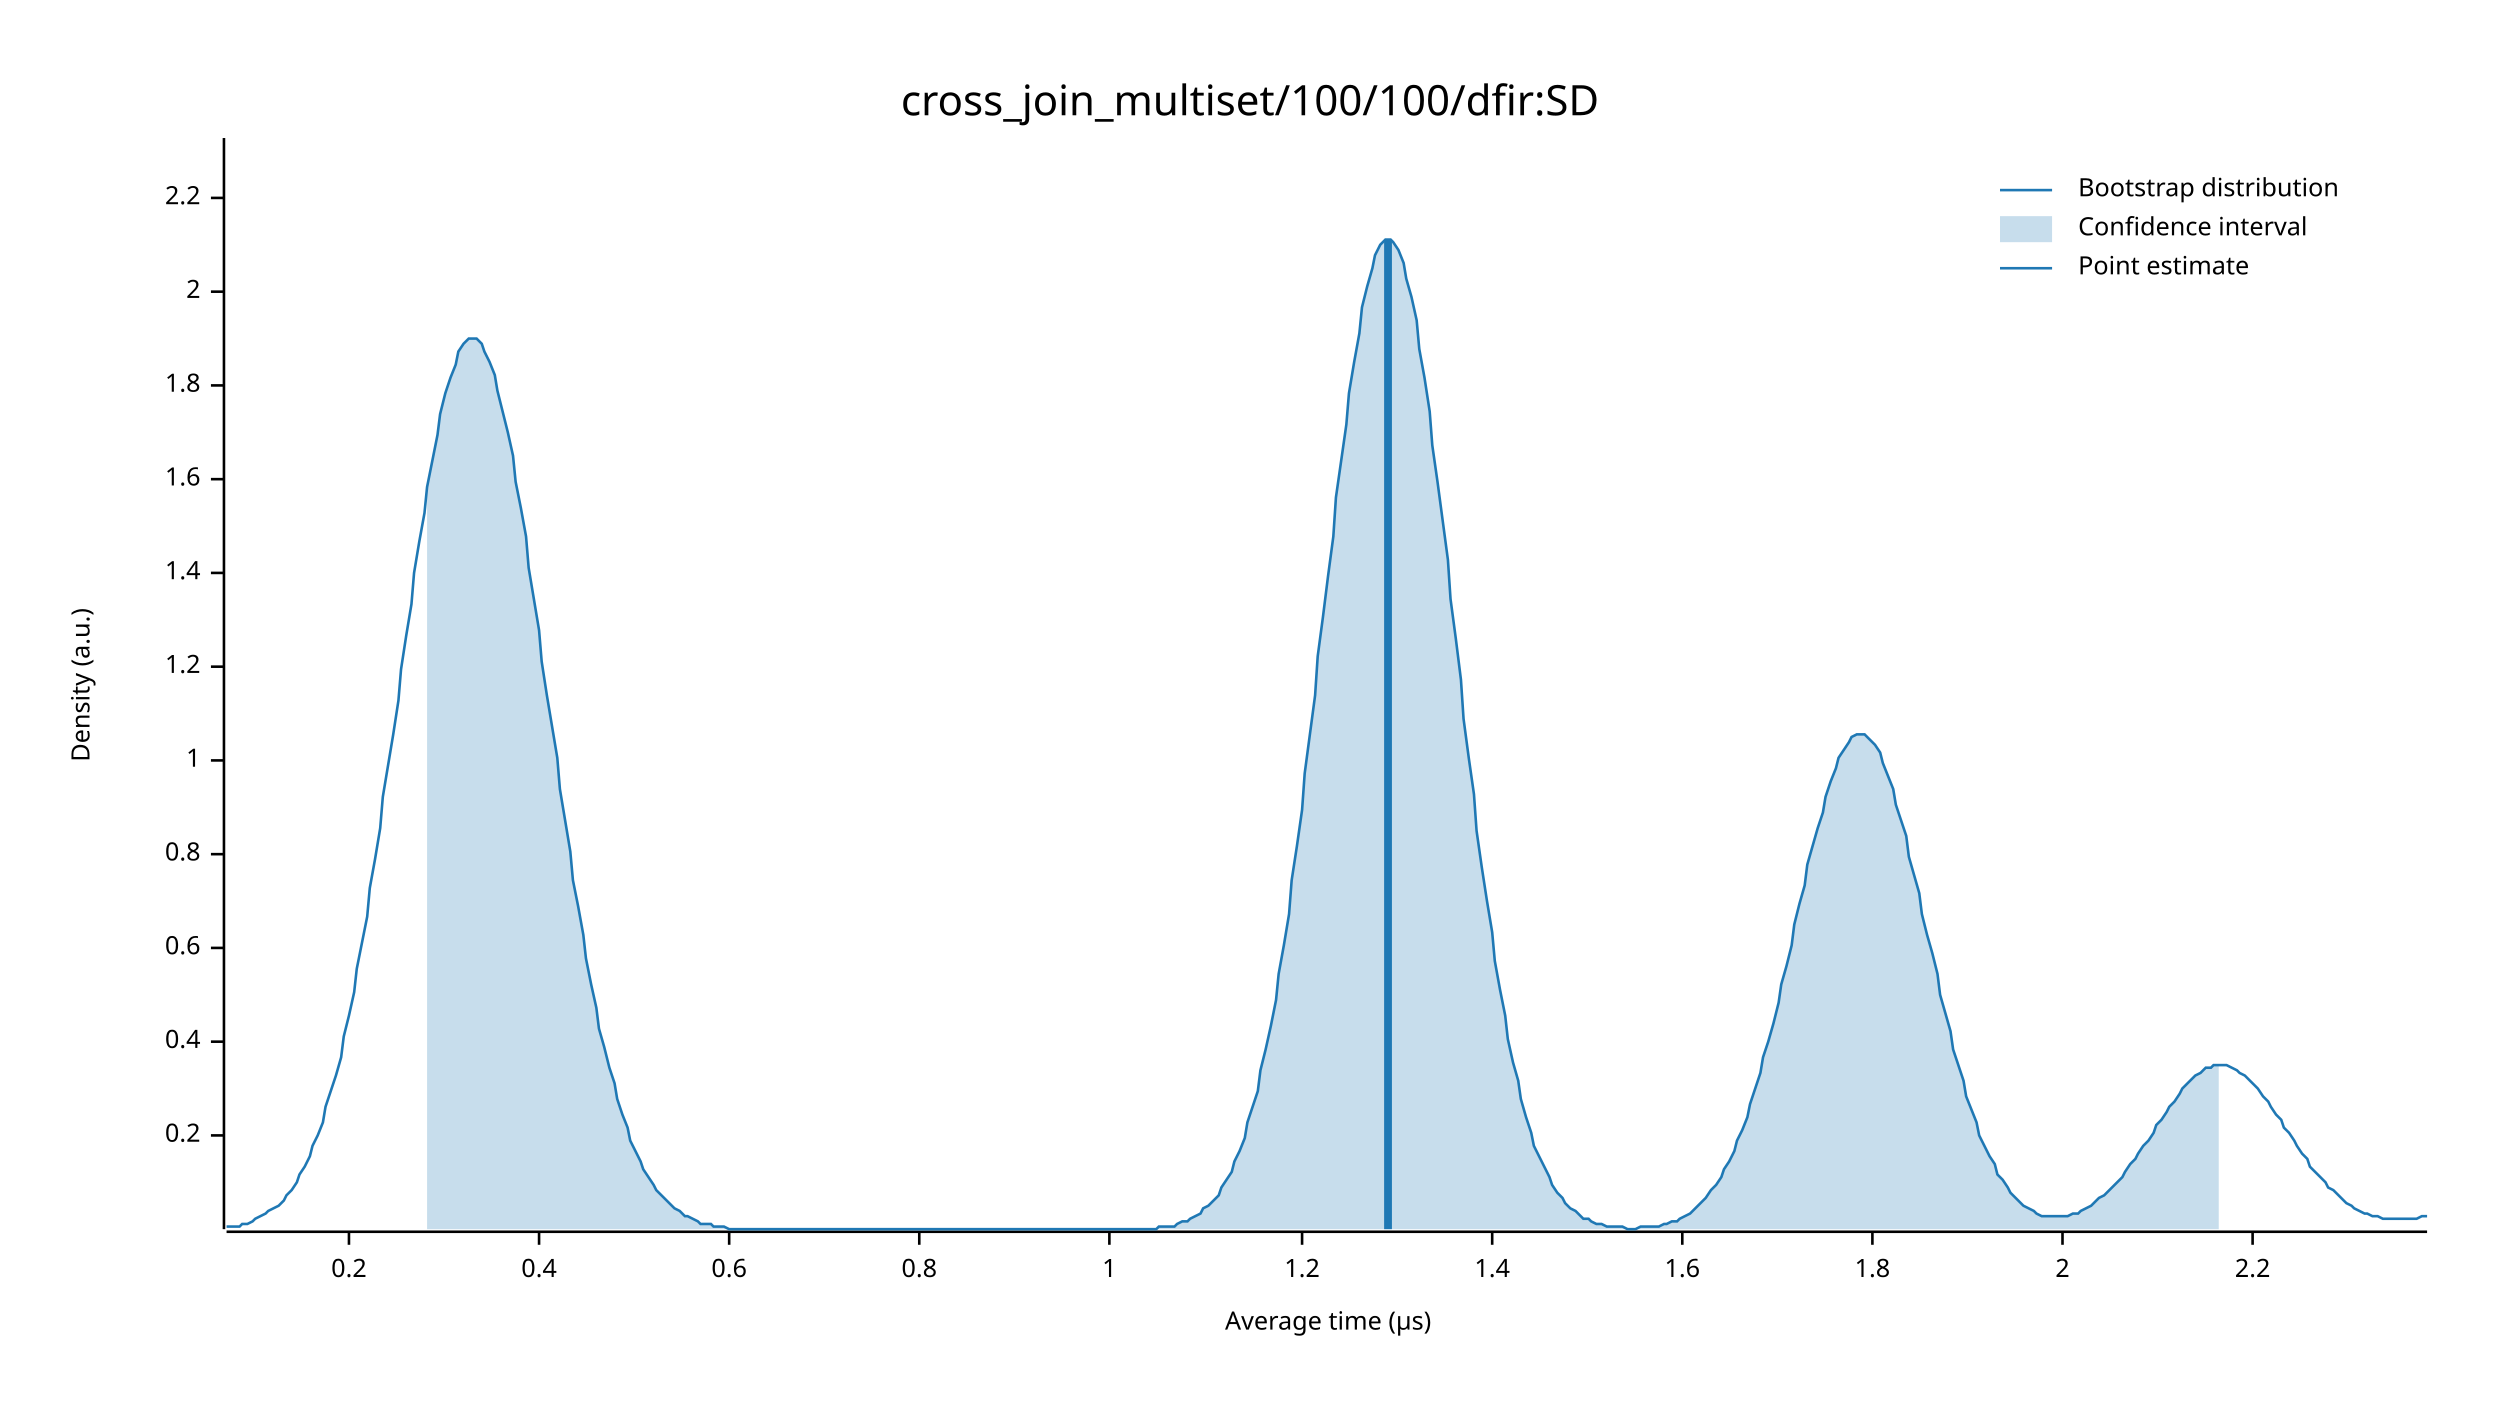
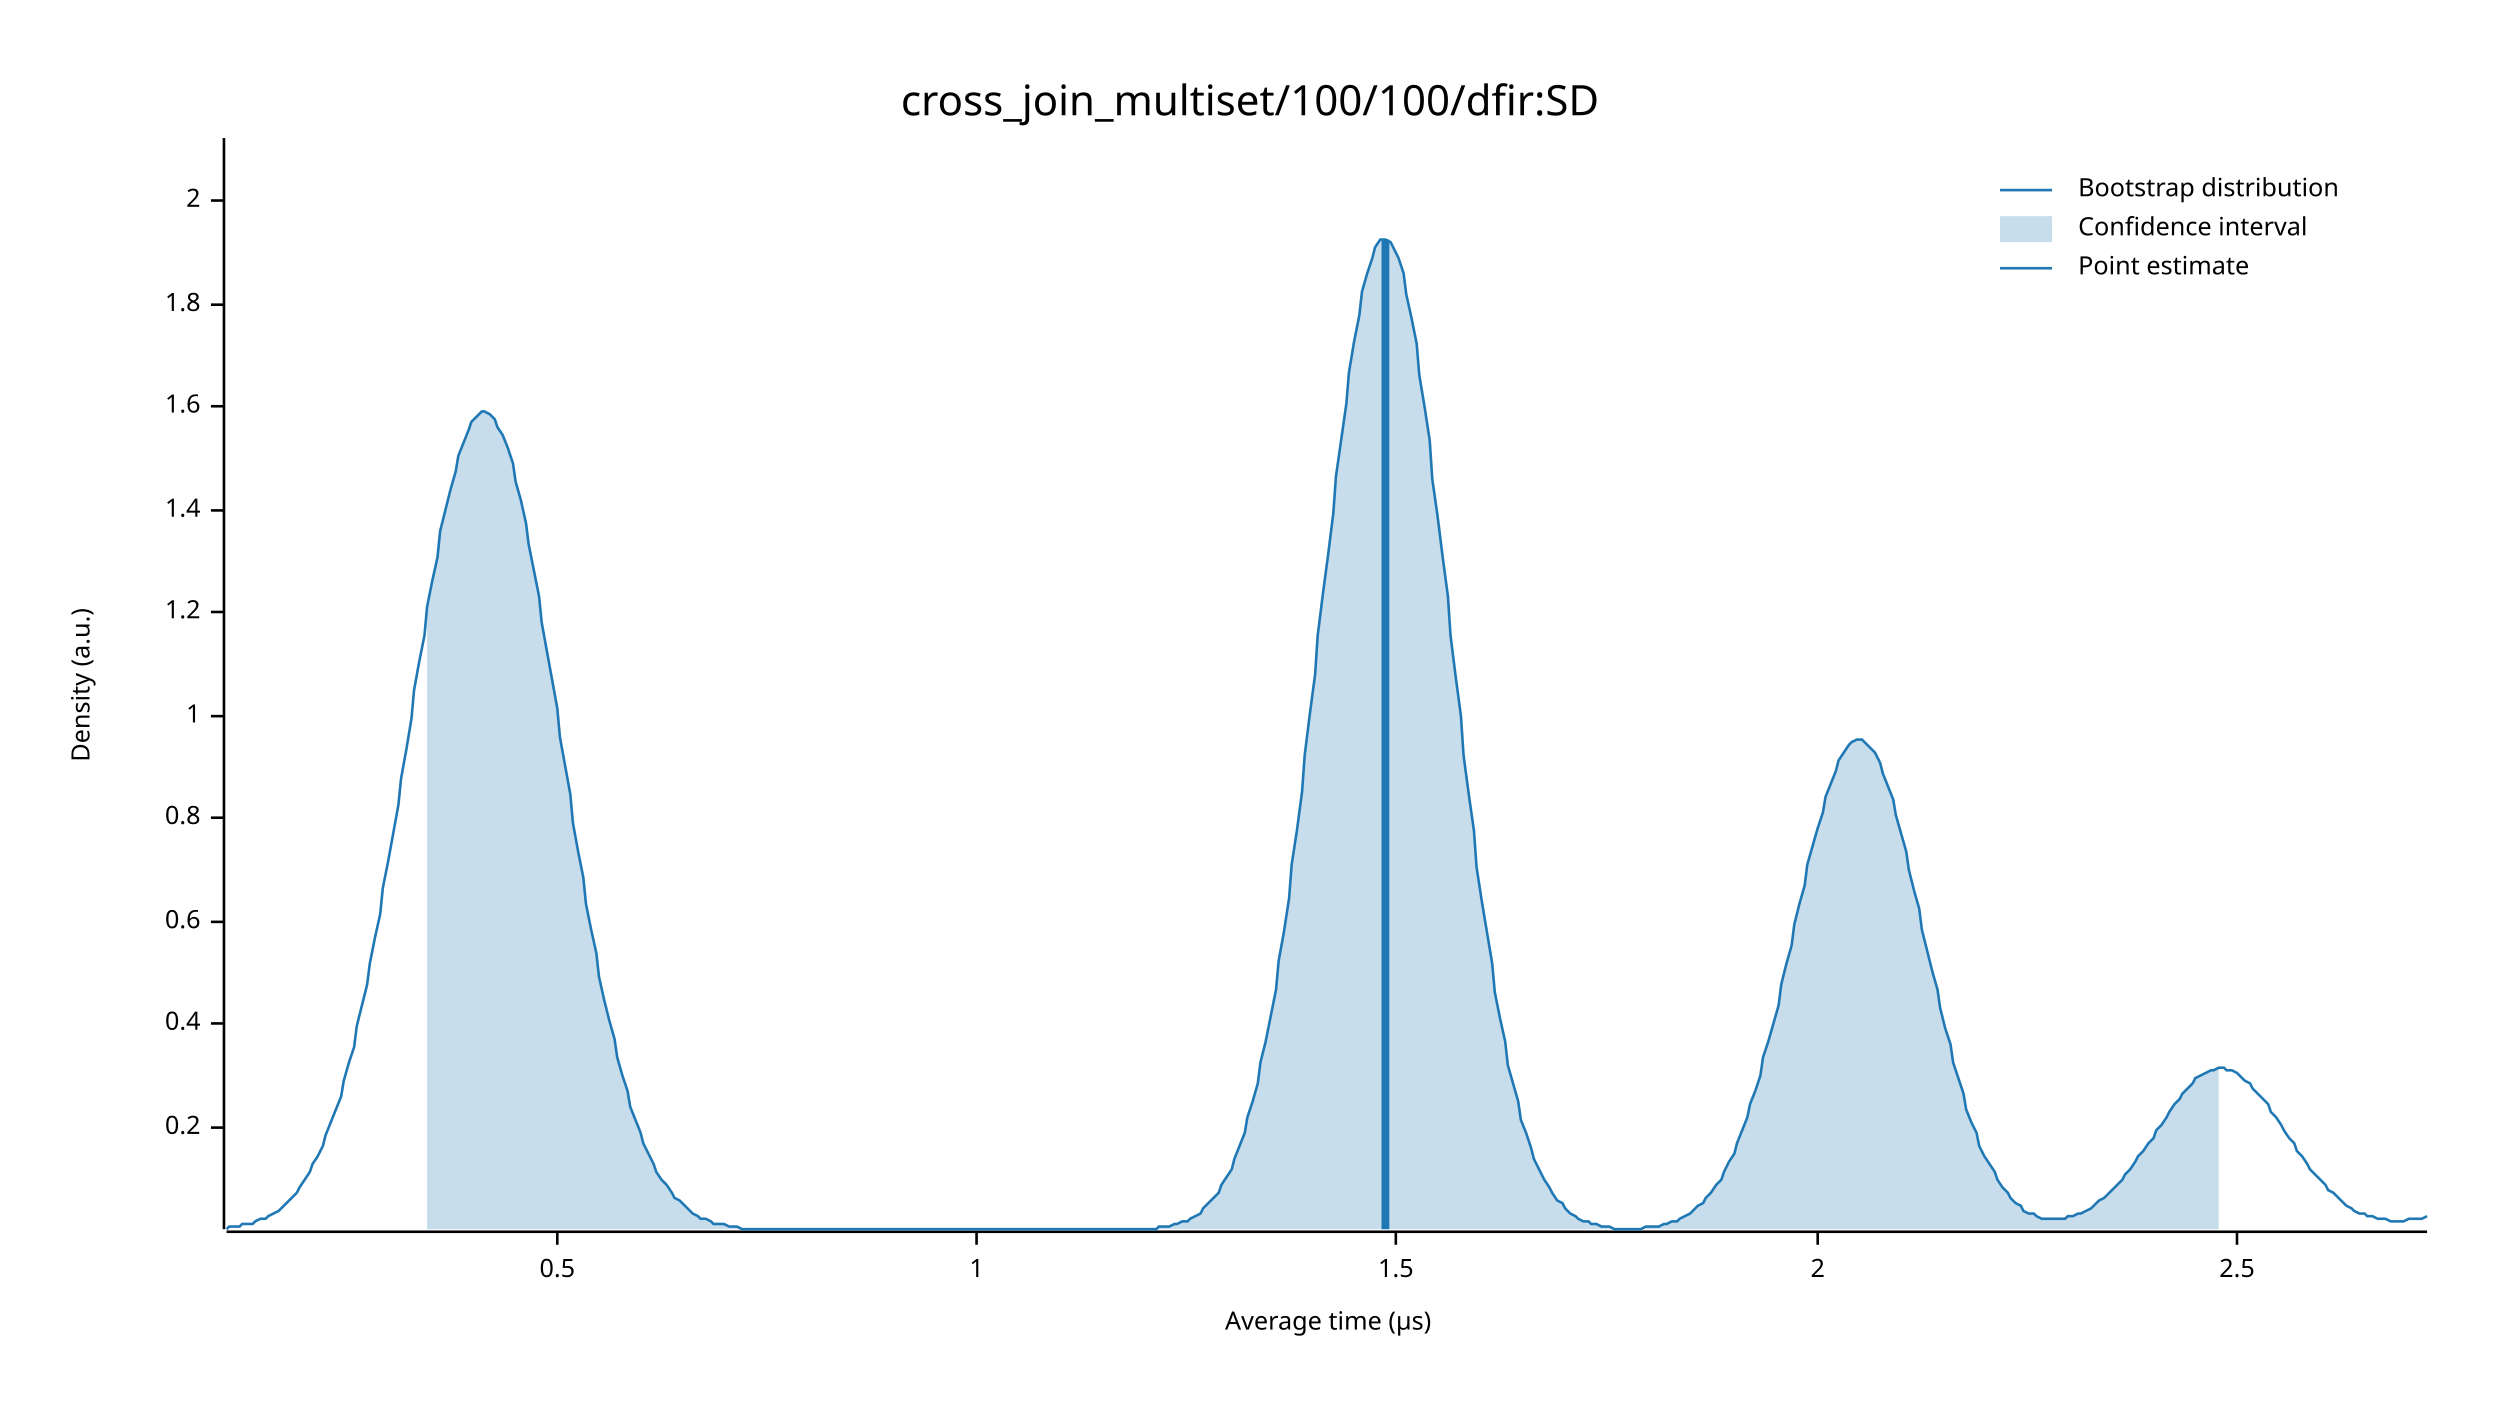
<svg xmlns="http://www.w3.org/2000/svg" width="960" height="540" viewBox="0 0 960 540">
  <text x="480" y="32" dy="0.76em" text-anchor="middle" font-family="sans-serif" font-size="16.129" opacity="1" fill="#000000">
cross_join_multiset/100/100/dfir:SD
</text>
  <text x="27" y="263" dy="0.76em" text-anchor="middle" font-family="sans-serif" font-size="9.677" opacity="1" fill="#000000" transform="rotate(270, 27, 263)">
Density (a.u.)
</text>
  <text x="510" y="513" dy="-0.5ex" text-anchor="middle" font-family="sans-serif" font-size="9.677" opacity="1" fill="#000000">
Average time (µs)
</text>
  <polyline fill="none" opacity="1" stroke="#000000" stroke-width="1" points="86,53 86,472 " />
-   <text x="77" y="436" dy="0.5ex" text-anchor="end" font-family="sans-serif" font-size="9.677" opacity="1" fill="#000000">
+   <text x="77" y="433" dy="0.5ex" text-anchor="end" font-family="sans-serif" font-size="9.677" opacity="1" fill="#000000">
0.2
</text>
-   <polyline fill="none" opacity="1" stroke="#000000" stroke-width="1" points="81,436 86,436 " />
-   <text x="77" y="400" dy="0.5ex" text-anchor="end" font-family="sans-serif" font-size="9.677" opacity="1" fill="#000000">
+   <polyline fill="none" opacity="1" stroke="#000000" stroke-width="1" points="81,433 86,433 " />
+   <text x="77" y="393" dy="0.5ex" text-anchor="end" font-family="sans-serif" font-size="9.677" opacity="1" fill="#000000">
0.4
</text>
-   <polyline fill="none" opacity="1" stroke="#000000" stroke-width="1" points="81,400 86,400 " />
-   <text x="77" y="364" dy="0.5ex" text-anchor="end" font-family="sans-serif" font-size="9.677" opacity="1" fill="#000000">
+   <polyline fill="none" opacity="1" stroke="#000000" stroke-width="1" points="81,393 86,393 " />
+   <text x="77" y="354" dy="0.5ex" text-anchor="end" font-family="sans-serif" font-size="9.677" opacity="1" fill="#000000">
0.6
</text>
-   <polyline fill="none" opacity="1" stroke="#000000" stroke-width="1" points="81,364 86,364 " />
-   <text x="77" y="328" dy="0.5ex" text-anchor="end" font-family="sans-serif" font-size="9.677" opacity="1" fill="#000000">
+   <polyline fill="none" opacity="1" stroke="#000000" stroke-width="1" points="81,354 86,354 " />
+   <text x="77" y="314" dy="0.5ex" text-anchor="end" font-family="sans-serif" font-size="9.677" opacity="1" fill="#000000">
0.8
</text>
-   <polyline fill="none" opacity="1" stroke="#000000" stroke-width="1" points="81,328 86,328 " />
-   <text x="77" y="292" dy="0.5ex" text-anchor="end" font-family="sans-serif" font-size="9.677" opacity="1" fill="#000000">
+   <polyline fill="none" opacity="1" stroke="#000000" stroke-width="1" points="81,314 86,314 " />
+   <text x="77" y="275" dy="0.5ex" text-anchor="end" font-family="sans-serif" font-size="9.677" opacity="1" fill="#000000">
1
</text>
-   <polyline fill="none" opacity="1" stroke="#000000" stroke-width="1" points="81,292 86,292 " />
-   <text x="77" y="256" dy="0.5ex" text-anchor="end" font-family="sans-serif" font-size="9.677" opacity="1" fill="#000000">
+   <polyline fill="none" opacity="1" stroke="#000000" stroke-width="1" points="81,275 86,275 " />
+   <text x="77" y="235" dy="0.5ex" text-anchor="end" font-family="sans-serif" font-size="9.677" opacity="1" fill="#000000">
1.2
</text>
-   <polyline fill="none" opacity="1" stroke="#000000" stroke-width="1" points="81,256 86,256 " />
-   <text x="77" y="220" dy="0.5ex" text-anchor="end" font-family="sans-serif" font-size="9.677" opacity="1" fill="#000000">
+   <polyline fill="none" opacity="1" stroke="#000000" stroke-width="1" points="81,235 86,235 " />
+   <text x="77" y="196" dy="0.5ex" text-anchor="end" font-family="sans-serif" font-size="9.677" opacity="1" fill="#000000">
1.4
</text>
-   <polyline fill="none" opacity="1" stroke="#000000" stroke-width="1" points="81,220 86,220 " />
-   <text x="77" y="184" dy="0.5ex" text-anchor="end" font-family="sans-serif" font-size="9.677" opacity="1" fill="#000000">
+   <polyline fill="none" opacity="1" stroke="#000000" stroke-width="1" points="81,196 86,196 " />
+   <text x="77" y="156" dy="0.5ex" text-anchor="end" font-family="sans-serif" font-size="9.677" opacity="1" fill="#000000">
1.6
</text>
-   <polyline fill="none" opacity="1" stroke="#000000" stroke-width="1" points="81,184 86,184 " />
-   <text x="77" y="148" dy="0.5ex" text-anchor="end" font-family="sans-serif" font-size="9.677" opacity="1" fill="#000000">
+   <polyline fill="none" opacity="1" stroke="#000000" stroke-width="1" points="81,156 86,156 " />
+   <text x="77" y="117" dy="0.5ex" text-anchor="end" font-family="sans-serif" font-size="9.677" opacity="1" fill="#000000">
1.8
</text>
-   <polyline fill="none" opacity="1" stroke="#000000" stroke-width="1" points="81,148 86,148 " />
-   <text x="77" y="112" dy="0.5ex" text-anchor="end" font-family="sans-serif" font-size="9.677" opacity="1" fill="#000000">
+   <polyline fill="none" opacity="1" stroke="#000000" stroke-width="1" points="81,117 86,117 " />
+   <text x="77" y="77" dy="0.5ex" text-anchor="end" font-family="sans-serif" font-size="9.677" opacity="1" fill="#000000">
2
</text>
-   <polyline fill="none" opacity="1" stroke="#000000" stroke-width="1" points="81,112 86,112 " />
-   <text x="77" y="76" dy="0.5ex" text-anchor="end" font-family="sans-serif" font-size="9.677" opacity="1" fill="#000000">
- 2.2
+   <polyline fill="none" opacity="1" stroke="#000000" stroke-width="1" points="81,77 86,77 " />
+   <polyline fill="none" opacity="1" stroke="#000000" stroke-width="1" points="87,473 932,473 " />
+   <text x="214" y="483" dy="0.76em" text-anchor="middle" font-family="sans-serif" font-size="9.677" opacity="1" fill="#000000">
+ 0.5
</text>
-   <polyline fill="none" opacity="1" stroke="#000000" stroke-width="1" points="81,76 86,76 " />
-   <polyline fill="none" opacity="1" stroke="#000000" stroke-width="1" points="87,473 932,473 " />
-   <text x="134" y="483" dy="0.76em" text-anchor="middle" font-family="sans-serif" font-size="9.677" opacity="1" fill="#000000">
- 0.2
- </text>
-   <polyline fill="none" opacity="1" stroke="#000000" stroke-width="1" points="134,473 134,478 " />
-   <text x="207" y="483" dy="0.76em" text-anchor="middle" font-family="sans-serif" font-size="9.677" opacity="1" fill="#000000">
- 0.4
- </text>
-   <polyline fill="none" opacity="1" stroke="#000000" stroke-width="1" points="207,473 207,478 " />
-   <text x="280" y="483" dy="0.76em" text-anchor="middle" font-family="sans-serif" font-size="9.677" opacity="1" fill="#000000">
- 0.6
- </text>
-   <polyline fill="none" opacity="1" stroke="#000000" stroke-width="1" points="280,473 280,478 " />
-   <text x="353" y="483" dy="0.76em" text-anchor="middle" font-family="sans-serif" font-size="9.677" opacity="1" fill="#000000">
- 0.8
- </text>
-   <polyline fill="none" opacity="1" stroke="#000000" stroke-width="1" points="353,473 353,478 " />
-   <text x="426" y="483" dy="0.76em" text-anchor="middle" font-family="sans-serif" font-size="9.677" opacity="1" fill="#000000">
+   <polyline fill="none" opacity="1" stroke="#000000" stroke-width="1" points="214,473 214,478 " />
+   <text x="375" y="483" dy="0.76em" text-anchor="middle" font-family="sans-serif" font-size="9.677" opacity="1" fill="#000000">
1
</text>
-   <polyline fill="none" opacity="1" stroke="#000000" stroke-width="1" points="426,473 426,478 " />
-   <text x="500" y="483" dy="0.76em" text-anchor="middle" font-family="sans-serif" font-size="9.677" opacity="1" fill="#000000">
- 1.2
+   <polyline fill="none" opacity="1" stroke="#000000" stroke-width="1" points="375,473 375,478 " />
+   <text x="536" y="483" dy="0.76em" text-anchor="middle" font-family="sans-serif" font-size="9.677" opacity="1" fill="#000000">
+ 1.5
</text>
-   <polyline fill="none" opacity="1" stroke="#000000" stroke-width="1" points="500,473 500,478 " />
-   <text x="573" y="483" dy="0.76em" text-anchor="middle" font-family="sans-serif" font-size="9.677" opacity="1" fill="#000000">
- 1.4
- </text>
-   <polyline fill="none" opacity="1" stroke="#000000" stroke-width="1" points="573,473 573,478 " />
-   <text x="646" y="483" dy="0.76em" text-anchor="middle" font-family="sans-serif" font-size="9.677" opacity="1" fill="#000000">
- 1.6
- </text>
-   <polyline fill="none" opacity="1" stroke="#000000" stroke-width="1" points="646,473 646,478 " />
-   <text x="719" y="483" dy="0.76em" text-anchor="middle" font-family="sans-serif" font-size="9.677" opacity="1" fill="#000000">
- 1.8
- </text>
-   <polyline fill="none" opacity="1" stroke="#000000" stroke-width="1" points="719,473 719,478 " />
-   <text x="792" y="483" dy="0.76em" text-anchor="middle" font-family="sans-serif" font-size="9.677" opacity="1" fill="#000000">
+   <polyline fill="none" opacity="1" stroke="#000000" stroke-width="1" points="536,473 536,478 " />
+   <text x="698" y="483" dy="0.76em" text-anchor="middle" font-family="sans-serif" font-size="9.677" opacity="1" fill="#000000">
2
</text>
-   <polyline fill="none" opacity="1" stroke="#000000" stroke-width="1" points="792,473 792,478 " />
-   <text x="865" y="483" dy="0.76em" text-anchor="middle" font-family="sans-serif" font-size="9.677" opacity="1" fill="#000000">
- 2.2
+   <polyline fill="none" opacity="1" stroke="#000000" stroke-width="1" points="698,473 698,478 " />
+   <text x="859" y="483" dy="0.76em" text-anchor="middle" font-family="sans-serif" font-size="9.677" opacity="1" fill="#000000">
+ 2.5
</text>
-   <polyline fill="none" opacity="1" stroke="#000000" stroke-width="1" points="865,473 865,478 " />
-   <polyline fill="none" opacity="1" stroke="#1F78B4" stroke-width="1" points="87,471 88,471 90,471 92,471 93,470 95,470 97,469 98,468 100,467 102,466 103,465 105,464 107,463 109,461 110,459 112,457 114,454 115,451 117,448 119,444 120,440 122,436 124,431 125,425 127,419 129,413 131,406 132,398 134,390 136,381 137,372 139,362 141,352 142,341 144,330 146,318 147,306 149,294 151,282 153,269 154,257 156,244 158,232 159,220 161,208 163,197 164,187 166,177 168,167 169,159 171,151 173,145 175,140 176,135 178,132 180,130 181,130 183,130 185,132 186,135 188,139 190,144 191,150 193,158 195,166 197,175 198,185 200,195 202,206 203,218 205,230 207,242 208,254 210,267 212,279 214,291 215,303 217,315 219,327 220,338 222,348 224,359 225,368 227,378 229,387 230,395 232,402 234,410 236,416 237,422 239,428 241,433 242,438 244,442 246,446 247,449 249,452 251,455 252,457 254,459 256,461 258,463 259,464 261,465 263,467 264,467 266,468 268,469 269,470 271,470 273,470 274,471 276,471 278,471 280,472 281,472 283,472 285,472 286,472 288,472 290,472 291,472 293,472 295,472 296,472 298,472 300,472 302,472 303,472 305,472 307,472 308,472 310,472 312,472 313,472 315,472 317,472 318,472 320,472 322,472 324,472 325,472 327,472 329,472 330,472 332,472 334,472 335,472 337,472 339,472 341,472 342,472 344,472 346,472 347,472 349,472 351,472 352,472 354,472 356,472 357,472 359,472 361,472 363,472 364,472 366,472 368,472 369,472 371,472 373,472 374,472 376,472 378,472 379,472 381,472 383,472 385,472 386,472 388,472 390,472 391,472 393,472 395,472 396,472 398,472 400,472 401,472 403,472 405,472 407,472 408,472 410,472 412,472 413,472 415,472 417,472 418,472 420,472 422,472 423,472 425,472 427,472 429,472 430,472 432,472 434,472 435,472 437,472 439,472 440,472 442,472 444,472 445,471 447,471 449,471 451,471 452,470 454,469 456,469 457,468 459,467 461,466 462,464 464,463 466,461 468,459 469,456 471,453 473,450 474,446 476,442 478,437 479,431 481,425 483,419 484,411 486,403 488,394 490,384 491,374 493,363 495,351 496,338 498,325 500,311 501,297 503,282 505,267 506,252 508,237 510,221 512,206 513,191 515,177 517,163 518,151 520,139 522,128 523,118 525,110 527,103 528,98 530,94 532,92 534,92 535,93 537,96 539,101 540,107 542,114 544,123 545,134 547,145 549,158 550,171 552,185 554,200 556,215 557,230 559,245 561,261 562,276 564,291 566,305 567,319 569,333 571,346 573,358 574,369 576,380 578,390 579,399 581,408 583,415 584,422 586,429 588,435 589,440 591,444 593,448 595,452 596,455 598,458 600,460 601,462 603,464 605,465 606,466 608,468 610,468 611,469 613,470 615,470 617,471 618,471 620,471 622,471 623,471 625,472 627,472 628,472 630,471 632,471 633,471 635,471 637,471 639,470 640,470 642,469 644,469 645,468 647,467 649,466 650,465 652,463 654,461 655,460 657,457 659,455 661,452 662,449 664,446 666,442 667,438 669,434 671,429 672,424 674,418 676,412 677,406 679,400 681,393 683,385 684,378 686,371 688,363 689,355 691,347 693,340 694,332 696,325 698,318 700,312 701,306 703,300 705,295 706,291 708,288 710,285 711,283 713,282 715,282 716,282 718,284 720,286 722,289 723,293 725,298 727,303 728,309 730,315 732,321 733,329 735,336 737,343 738,351 740,359 742,366 744,374 745,382 747,389 749,396 750,403 752,409 754,415 755,421 757,426 759,431 760,436 762,440 764,444 766,447 767,451 769,453 771,456 772,458 774,460 776,462 777,463 779,464 781,465 782,466 784,467 786,467 788,467 789,467 791,467 793,467 794,467 796,466 798,466 799,465 801,464 803,463 804,462 806,460 808,459 810,457 811,456 813,454 815,452 816,450 818,447 820,445 821,443 823,440 825,438 827,435 828,432 830,430 832,427 833,425 835,423 837,420 838,418 840,416 842,414 843,413 845,412 847,410 849,410 850,409 852,409 854,409 855,409 857,410 859,411 860,412 862,413 864,415 865,416 867,418 869,421 871,423 872,425 874,428 876,430 877,433 879,435 881,438 882,440 884,443 886,445 887,448 889,450 891,452 893,454 894,456 896,457 898,459 899,460 901,462 903,463 904,464 906,465 908,466 909,466 911,467 913,467 915,468 916,468 918,468 920,468 921,468 923,468 925,468 926,468 928,468 930,467 932,467 " />
-   <polygon opacity="0.25" fill="#1F78B4" points="164,187 166,177 168,167 169,159 171,151 173,145 175,140 176,135 178,132 180,130 181,130 183,130 185,132 186,135 188,139 190,144 191,150 193,158 195,166 197,175 198,185 200,195 202,206 203,218 205,230 207,242 208,254 210,267 212,279 214,291 215,303 217,315 219,327 220,338 222,348 224,359 225,368 227,378 229,387 230,395 232,402 234,410 236,416 237,422 239,428 241,433 242,438 244,442 246,446 247,449 249,452 251,455 252,457 254,459 256,461 258,463 259,464 261,465 263,467 264,467 266,468 268,469 269,470 271,470 273,470 274,471 276,471 278,471 280,472 281,472 283,472 285,472 286,472 288,472 290,472 291,472 293,472 295,472 296,472 298,472 300,472 302,472 303,472 305,472 307,472 308,472 310,472 312,472 313,472 315,472 317,472 318,472 320,472 322,472 324,472 325,472 327,472 329,472 330,472 332,472 334,472 335,472 337,472 339,472 341,472 342,472 344,472 346,472 347,472 349,472 351,472 352,472 354,472 356,472 357,472 359,472 361,472 363,472 364,472 366,472 368,472 369,472 371,472 373,472 374,472 376,472 378,472 379,472 381,472 383,472 385,472 386,472 388,472 390,472 391,472 393,472 395,472 396,472 398,472 400,472 401,472 403,472 405,472 407,472 408,472 410,472 412,472 413,472 415,472 417,472 418,472 420,472 422,472 423,472 425,472 427,472 429,472 430,472 432,472 434,472 435,472 437,472 439,472 440,472 442,472 444,472 445,471 447,471 449,471 451,471 452,470 454,469 456,469 457,468 459,467 461,466 462,464 464,463 466,461 468,459 469,456 471,453 473,450 474,446 476,442 478,437 479,431 481,425 483,419 484,411 486,403 488,394 490,384 491,374 493,363 495,351 496,338 498,325 500,311 501,297 503,282 505,267 506,252 508,237 510,221 512,206 513,191 515,177 517,163 518,151 520,139 522,128 523,118 525,110 527,103 528,98 530,94 532,92 534,92 535,93 537,96 539,101 540,107 542,114 544,123 545,134 547,145 549,158 550,171 552,185 554,200 556,215 557,230 559,245 561,261 562,276 564,291 566,305 567,319 569,333 571,346 573,358 574,369 576,380 578,390 579,399 581,408 583,415 584,422 586,429 588,435 589,440 591,444 593,448 595,452 596,455 598,458 600,460 601,462 603,464 605,465 606,466 608,468 610,468 611,469 613,470 615,470 617,471 618,471 620,471 622,471 623,471 625,472 627,472 628,472 630,471 632,471 633,471 635,471 637,471 639,470 640,470 642,469 644,469 645,468 647,467 649,466 650,465 652,463 654,461 655,460 657,457 659,455 661,452 662,449 664,446 666,442 667,438 669,434 671,429 672,424 674,418 676,412 677,406 679,400 681,393 683,385 684,378 686,371 688,363 689,355 691,347 693,340 694,332 696,325 698,318 700,312 701,306 703,300 705,295 706,291 708,288 710,285 711,283 713,282 715,282 716,282 718,284 720,286 722,289 723,293 725,298 727,303 728,309 730,315 732,321 733,329 735,336 737,343 738,351 740,359 742,366 744,374 745,382 747,389 749,396 750,403 752,409 754,415 755,421 757,426 759,431 760,436 762,440 764,444 766,447 767,451 769,453 771,456 772,458 774,460 776,462 777,463 779,464 781,465 782,466 784,467 786,467 788,467 789,467 791,467 793,467 794,467 796,466 798,466 799,465 801,464 803,463 804,462 806,460 808,459 810,457 811,456 813,454 815,452 816,450 818,447 820,445 821,443 823,440 825,438 827,435 828,432 830,430 832,427 833,425 835,423 837,420 838,418 840,416 842,414 843,413 845,412 847,410 849,410 850,409 852,409 852,472 164,472 " />
-   <polyline fill="none" opacity="1" stroke="#1F78B4" stroke-width="3" points="533,472 533,92 " />
+   <polyline fill="none" opacity="1" stroke="#000000" stroke-width="1" points="859,473 859,478 " />
+   <polyline fill="none" opacity="1" stroke="#1F78B4" stroke-width="1" points="87,472 88,471 90,471 92,471 93,470 95,470 97,470 98,469 100,468 102,468 103,467 105,466 107,465 109,463 110,462 112,460 114,458 115,456 117,453 119,450 120,447 122,444 124,440 125,436 127,431 129,426 131,421 132,415 134,408 136,402 137,394 139,386 141,378 142,370 144,360 146,351 147,341 149,331 151,320 153,309 154,299 156,288 158,276 159,265 161,254 163,244 164,233 166,223 168,214 169,204 171,196 173,188 175,181 176,175 178,170 180,165 181,162 183,160 185,158 186,158 188,159 190,161 191,164 193,167 195,172 197,178 198,185 200,192 202,201 203,209 205,219 207,229 208,239 210,250 212,261 214,272 215,283 217,294 219,305 220,316 222,327 224,337 225,347 227,357 229,366 230,375 232,384 234,392 236,399 237,406 239,413 241,419 242,425 244,430 246,435 247,439 249,443 251,447 252,450 254,453 256,455 258,458 259,460 261,461 263,463 264,464 266,466 268,467 269,468 271,468 273,469 274,470 276,470 278,470 280,471 281,471 283,471 285,472 286,472 288,472 290,472 291,472 293,472 295,472 296,472 298,472 300,472 302,472 303,472 305,472 307,472 308,472 310,472 312,472 313,472 315,472 317,472 318,472 320,472 322,472 324,472 325,472 327,472 329,472 330,472 332,472 334,472 335,472 337,472 339,472 341,472 342,472 344,472 346,472 347,472 349,472 351,472 352,472 354,472 356,472 357,472 359,472 361,472 363,472 364,472 366,472 368,472 369,472 371,472 373,472 374,472 376,472 378,472 379,472 381,472 383,472 385,472 386,472 388,472 390,472 391,472 393,472 395,472 396,472 398,472 400,472 401,472 403,472 405,472 407,472 408,472 410,472 412,472 413,472 415,472 417,472 418,472 420,472 422,472 423,472 425,472 427,472 429,472 430,472 432,472 434,472 435,472 437,472 439,472 440,472 442,472 444,472 445,471 447,471 449,471 451,470 452,470 454,469 456,469 457,468 459,467 461,466 462,464 464,462 466,460 468,458 469,455 471,452 473,449 474,445 476,440 478,435 479,429 481,423 483,416 484,408 486,400 488,390 490,380 491,369 493,358 495,345 496,332 498,319 500,304 501,290 503,274 505,259 506,244 508,228 510,213 512,197 513,183 515,169 517,155 518,143 520,131 522,121 523,112 525,105 527,99 528,95 530,92 532,92 534,93 535,95 537,99 539,105 540,113 542,122 544,132 545,144 547,156 549,169 550,184 552,198 554,214 556,229 557,244 559,260 561,275 562,290 564,305 566,319 567,333 569,346 571,358 573,370 574,381 576,391 578,400 579,409 581,416 583,423 584,430 586,435 588,441 589,445 591,449 593,453 595,456 596,458 598,461 600,462 601,464 603,466 605,467 606,468 608,469 610,469 611,470 613,470 615,471 617,471 618,471 620,472 622,472 623,472 625,472 627,472 628,472 630,472 632,471 633,471 635,471 637,471 639,470 640,470 642,469 644,469 645,468 647,467 649,466 650,465 652,463 654,462 655,460 657,458 659,455 661,453 662,450 664,446 666,443 667,439 669,434 671,429 672,424 674,419 676,413 677,406 679,400 681,393 683,386 684,378 686,370 688,363 689,355 691,347 693,340 694,332 696,325 698,318 700,312 701,306 703,301 705,296 706,292 708,289 710,286 711,285 713,284 715,284 716,285 718,287 720,289 722,293 723,297 725,302 727,307 728,313 730,320 732,327 733,334 735,342 737,349 738,357 740,365 742,373 744,380 745,387 747,395 749,401 750,408 752,414 754,420 755,426 757,431 759,435 760,440 762,444 764,447 766,450 767,453 769,456 771,458 772,460 774,462 776,463 777,465 779,466 781,466 782,467 784,468 786,468 788,468 789,468 791,468 793,468 794,467 796,467 798,466 799,466 801,465 803,464 804,463 806,461 808,460 810,458 811,457 813,455 815,453 816,451 818,449 820,446 821,444 823,442 825,439 827,437 828,434 830,432 832,429 833,427 835,424 837,422 838,420 840,418 842,416 843,414 845,413 847,412 849,411 850,411 852,410 854,410 855,411 857,411 859,412 860,413 862,415 864,416 865,418 867,420 869,422 871,424 872,427 874,429 876,432 877,434 879,437 881,439 882,442 884,444 886,447 887,449 889,451 891,453 893,455 894,457 896,458 898,460 899,461 901,463 903,464 904,465 906,466 908,466 909,467 911,467 913,468 915,468 916,468 918,469 920,469 921,469 923,469 925,468 926,468 928,468 930,468 932,467 " />
+   <polygon opacity="0.25" fill="#1F78B4" points="164,233 166,223 168,214 169,204 171,196 173,188 175,181 176,175 178,170 180,165 181,162 183,160 185,158 186,158 188,159 190,161 191,164 193,167 195,172 197,178 198,185 200,192 202,201 203,209 205,219 207,229 208,239 210,250 212,261 214,272 215,283 217,294 219,305 220,316 222,327 224,337 225,347 227,357 229,366 230,375 232,384 234,392 236,399 237,406 239,413 241,419 242,425 244,430 246,435 247,439 249,443 251,447 252,450 254,453 256,455 258,458 259,460 261,461 263,463 264,464 266,466 268,467 269,468 271,468 273,469 274,470 276,470 278,470 280,471 281,471 283,471 285,472 286,472 288,472 290,472 291,472 293,472 295,472 296,472 298,472 300,472 302,472 303,472 305,472 307,472 308,472 310,472 312,472 313,472 315,472 317,472 318,472 320,472 322,472 324,472 325,472 327,472 329,472 330,472 332,472 334,472 335,472 337,472 339,472 341,472 342,472 344,472 346,472 347,472 349,472 351,472 352,472 354,472 356,472 357,472 359,472 361,472 363,472 364,472 366,472 368,472 369,472 371,472 373,472 374,472 376,472 378,472 379,472 381,472 383,472 385,472 386,472 388,472 390,472 391,472 393,472 395,472 396,472 398,472 400,472 401,472 403,472 405,472 407,472 408,472 410,472 412,472 413,472 415,472 417,472 418,472 420,472 422,472 423,472 425,472 427,472 429,472 430,472 432,472 434,472 435,472 437,472 439,472 440,472 442,472 444,472 445,471 447,471 449,471 451,470 452,470 454,469 456,469 457,468 459,467 461,466 462,464 464,462 466,460 468,458 469,455 471,452 473,449 474,445 476,440 478,435 479,429 481,423 483,416 484,408 486,400 488,390 490,380 491,369 493,358 495,345 496,332 498,319 500,304 501,290 503,274 505,259 506,244 508,228 510,213 512,197 513,183 515,169 517,155 518,143 520,131 522,121 523,112 525,105 527,99 528,95 530,92 532,92 534,93 535,95 537,99 539,105 540,113 542,122 544,132 545,144 547,156 549,169 550,184 552,198 554,214 556,229 557,244 559,260 561,275 562,290 564,305 566,319 567,333 569,346 571,358 573,370 574,381 576,391 578,400 579,409 581,416 583,423 584,430 586,435 588,441 589,445 591,449 593,453 595,456 596,458 598,461 600,462 601,464 603,466 605,467 606,468 608,469 610,469 611,470 613,470 615,471 617,471 618,471 620,472 622,472 623,472 625,472 627,472 628,472 630,472 632,471 633,471 635,471 637,471 639,470 640,470 642,469 644,469 645,468 647,467 649,466 650,465 652,463 654,462 655,460 657,458 659,455 661,453 662,450 664,446 666,443 667,439 669,434 671,429 672,424 674,419 676,413 677,406 679,400 681,393 683,386 684,378 686,370 688,363 689,355 691,347 693,340 694,332 696,325 698,318 700,312 701,306 703,301 705,296 706,292 708,289 710,286 711,285 713,284 715,284 716,285 718,287 720,289 722,293 723,297 725,302 727,307 728,313 730,320 732,327 733,334 735,342 737,349 738,357 740,365 742,373 744,380 745,387 747,395 749,401 750,408 752,414 754,420 755,426 757,431 759,435 760,440 762,444 764,447 766,450 767,453 769,456 771,458 772,460 774,462 776,463 777,465 779,466 781,466 782,467 784,468 786,468 788,468 789,468 791,468 793,468 794,467 796,467 798,466 799,466 801,465 803,464 804,463 806,461 808,460 810,458 811,457 813,455 815,453 816,451 818,449 820,446 821,444 823,442 825,439 827,437 828,434 830,432 832,429 833,427 835,424 837,422 838,420 840,418 842,416 843,414 845,413 847,412 849,411 850,411 852,410 852,472 164,472 " />
+   <polyline fill="none" opacity="1" stroke="#1F78B4" stroke-width="3" points="532,472 532,92 " />
  <text x="798" y="68" dy="0.76em" text-anchor="start" font-family="sans-serif" font-size="9.677" opacity="1" fill="#000000">
Bootstrap distribution
</text>
  <text x="798" y="83" dy="0.76em" text-anchor="start" font-family="sans-serif" font-size="9.677" opacity="1" fill="#000000">
Confidence interval
</text>
  <text x="798" y="98" dy="0.76em" text-anchor="start" font-family="sans-serif" font-size="9.677" opacity="1" fill="#000000">
Point estimate
</text>
  <polyline fill="none" opacity="1" stroke="#1F78B4" stroke-width="1" points="768,73 788,73 " />
  <rect x="768" y="83" width="20" height="10" opacity="0.25" fill="#1F78B4" stroke="none" />
  <polyline fill="none" opacity="1" stroke="#1F78B4" stroke-width="1" points="768,103 788,103 " />
</svg>
